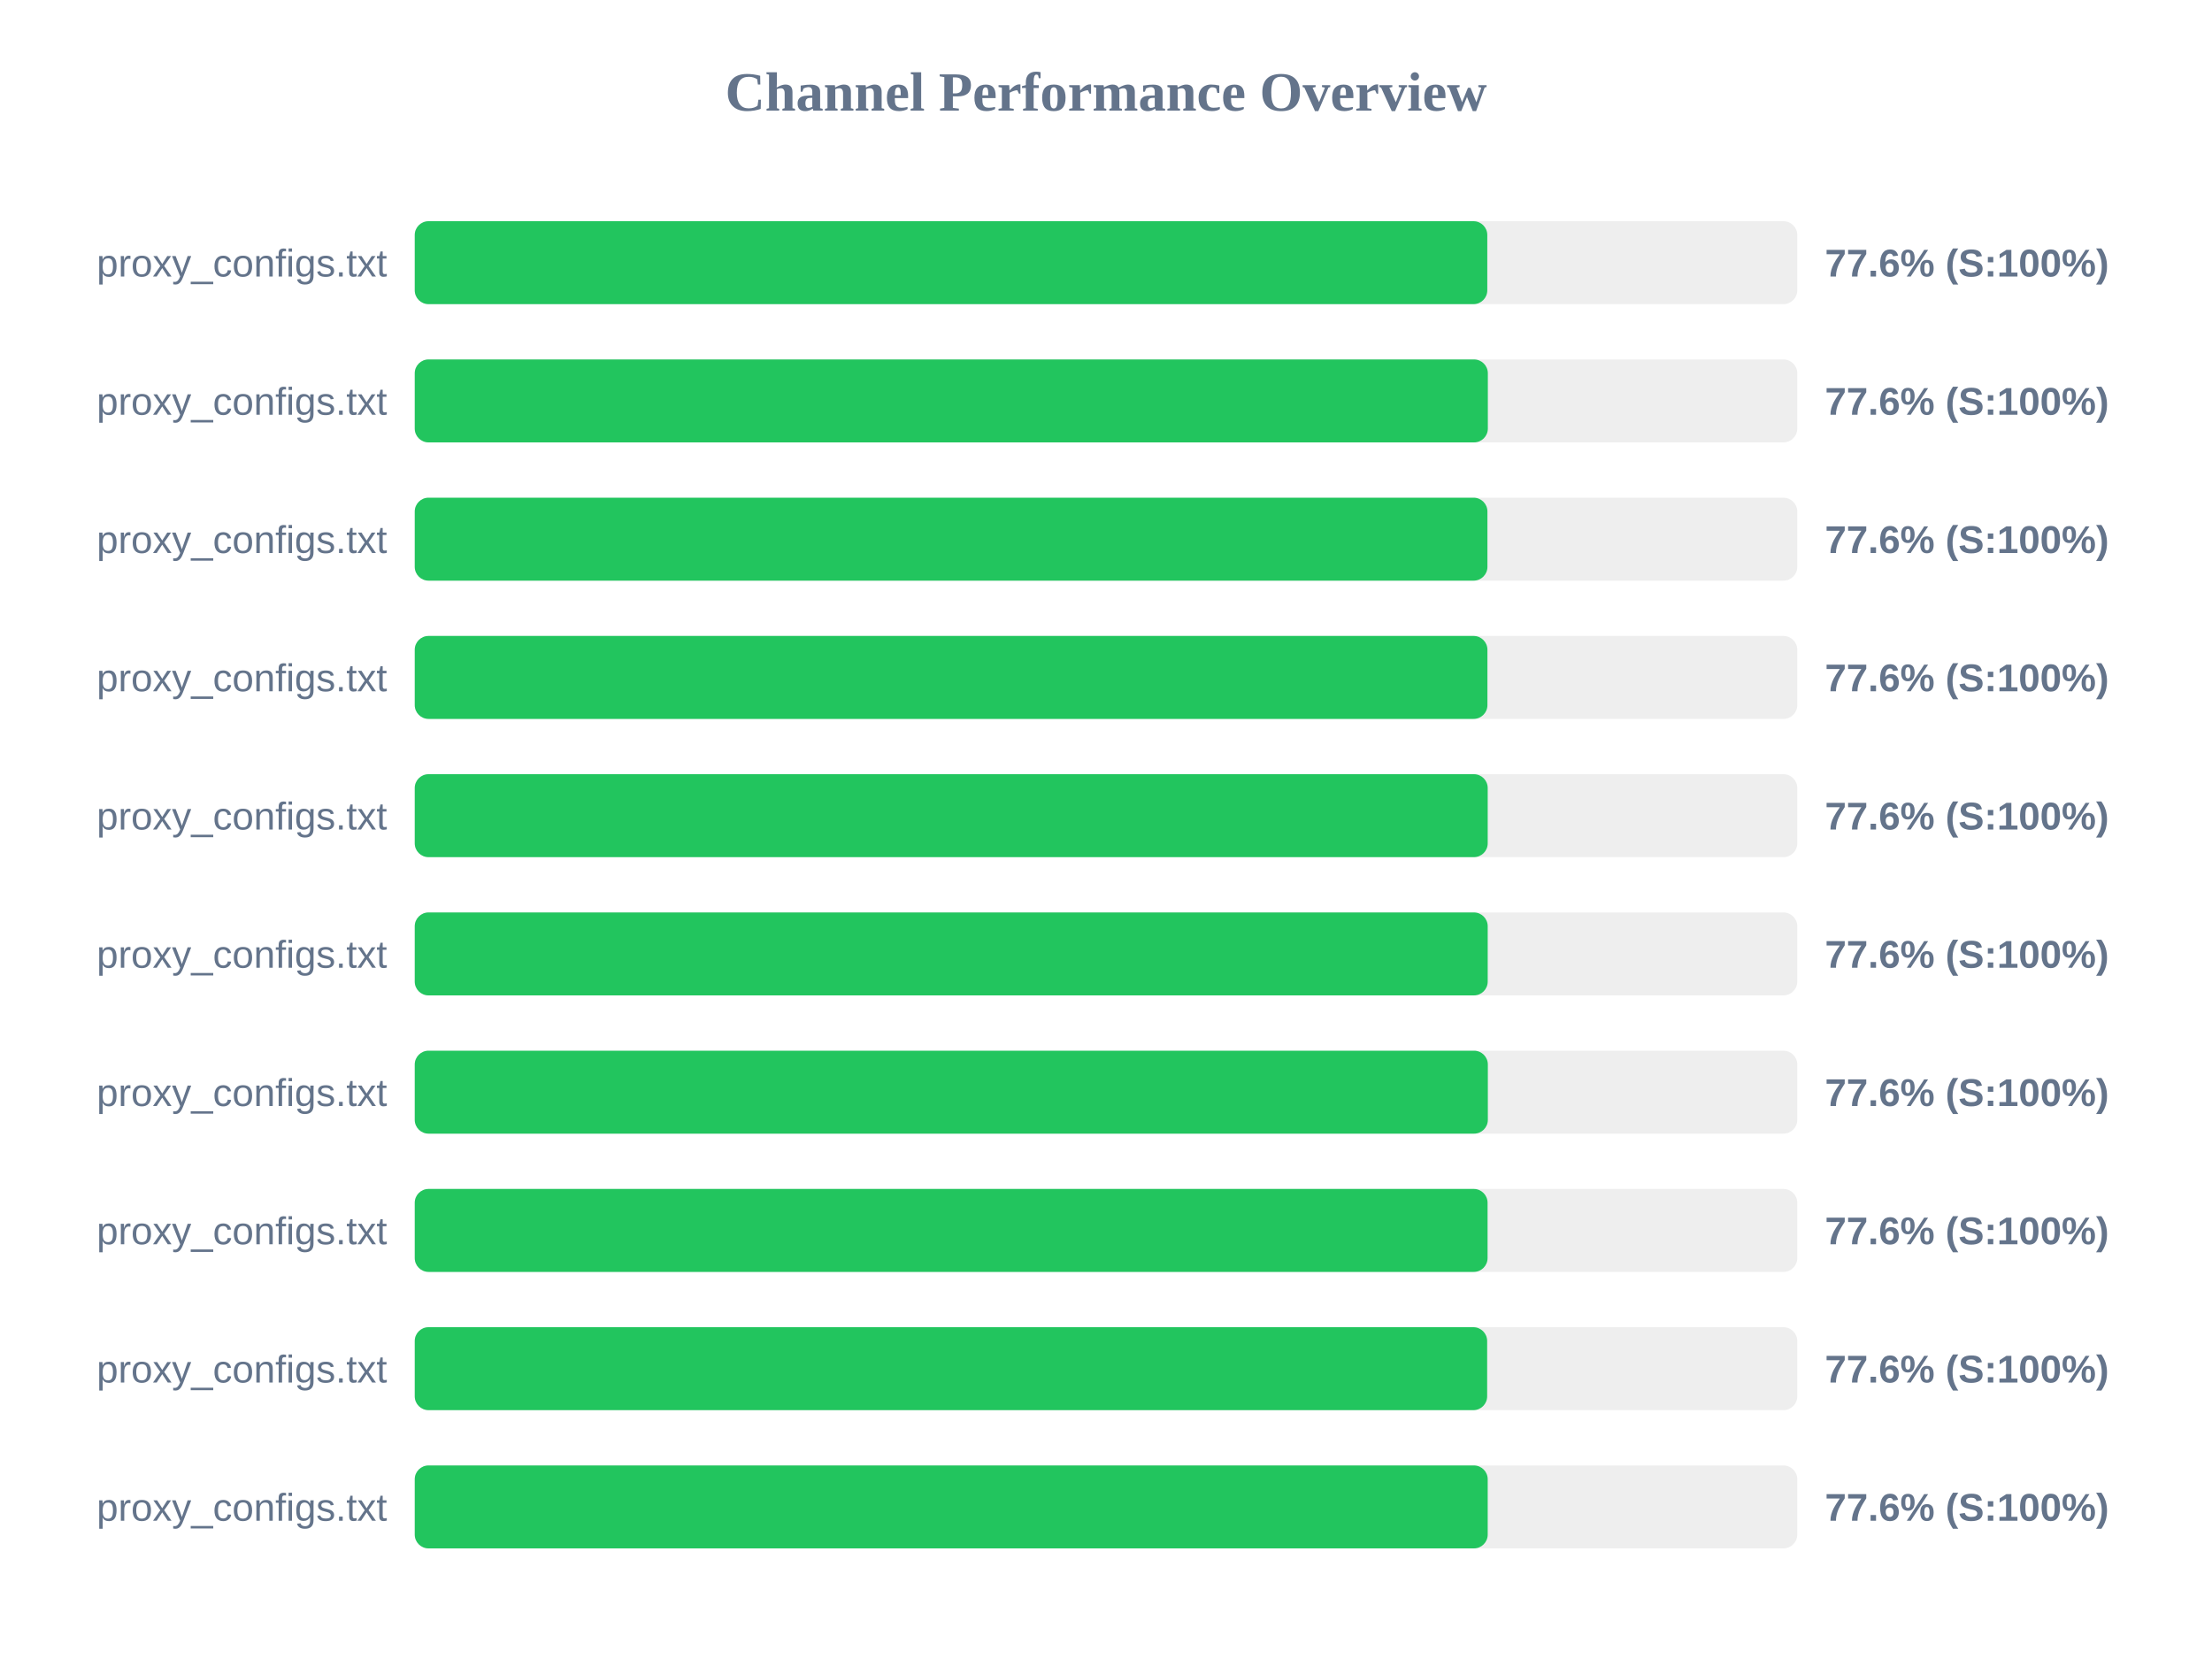
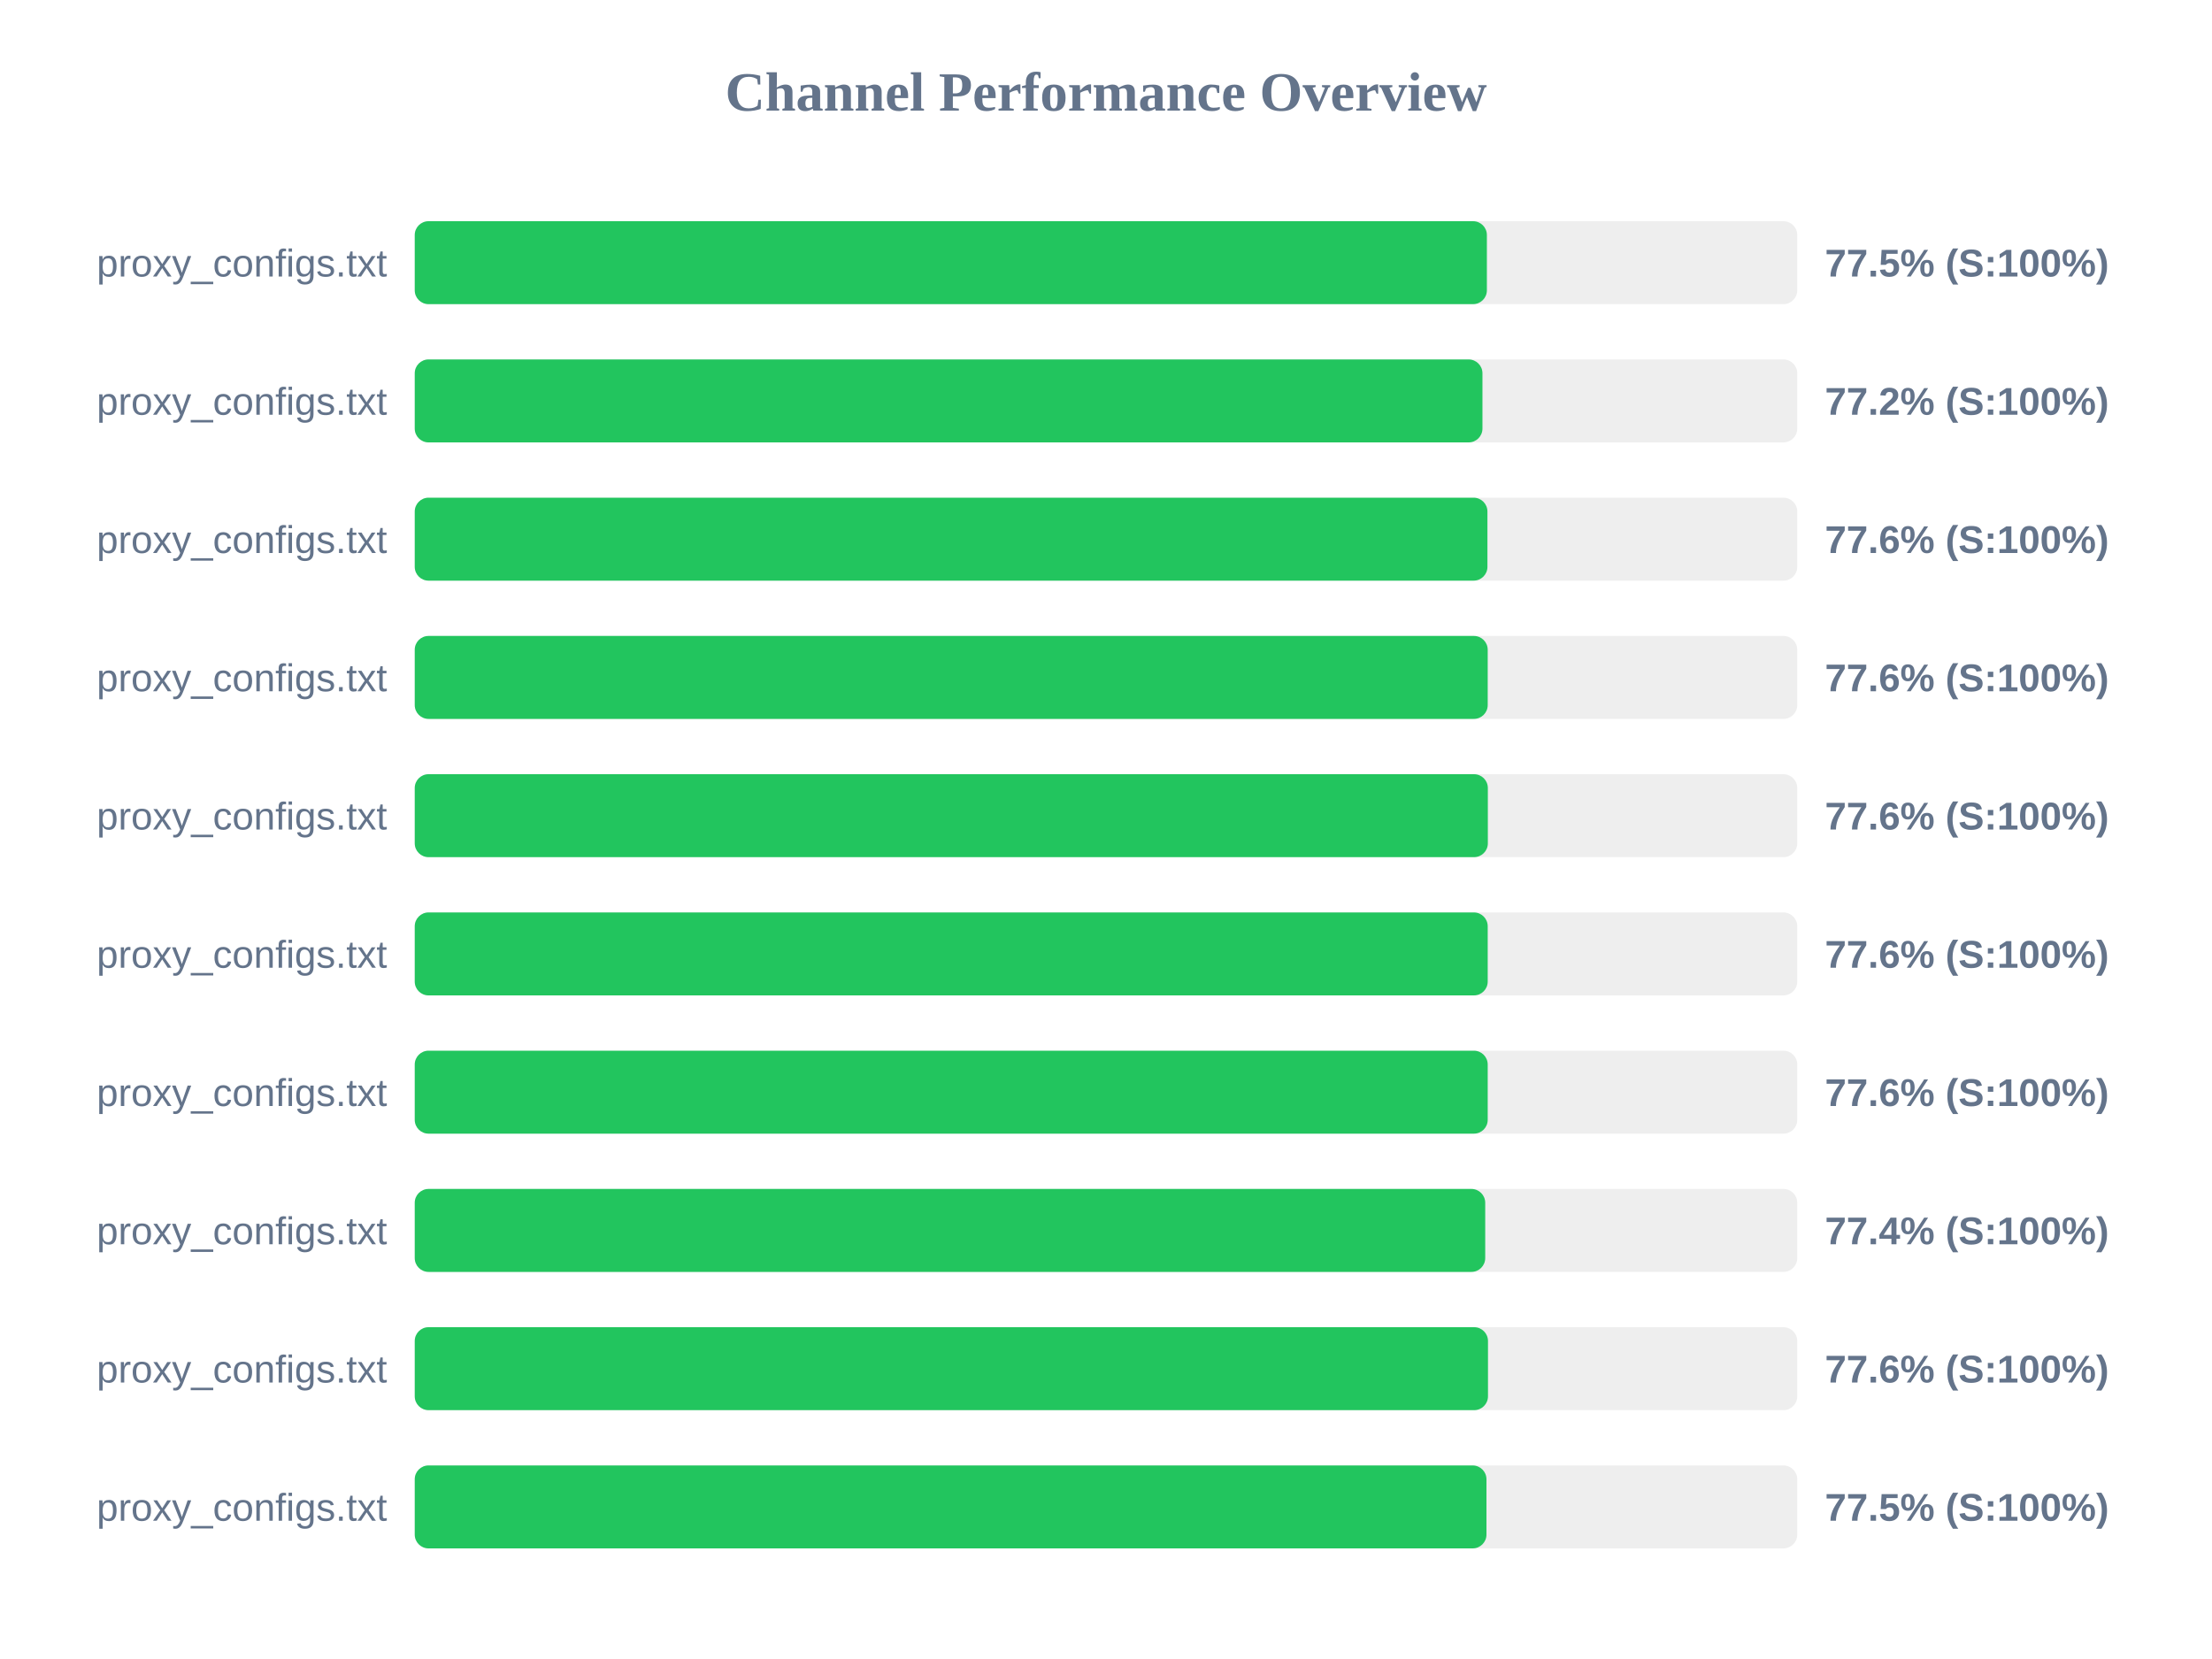
<svg xmlns="http://www.w3.org/2000/svg" width="800" height="600" version="1.1">
  <style>
        .row { font: 14px Arial; fill: #64748b; }
        .score { font: bold 14px Arial; fill: #64748b; }
    </style>
  <text x="400" y="40" text-anchor="middle" font-size="20px" font-weight="bold" fill="#64748b">Channel Performance Overview</text>
  <rect x="150" y="80" width="500" height="30" fill="#eee" rx="5" />
-   <rect x="150" y="80" width="387.9" height="30" fill="#22c55e" rx="5" />
+   <rect x="150" y="80" width="387.75" height="30" fill="#22c55e" rx="5" />
  <text x="140" y="100" text-anchor="end" class="row">proxy_configs.txt</text>
-   <text x="660" y="100" text-anchor="start" class="score">77.6% (S:100%)</text>
+   <text x="660" y="100" text-anchor="start" class="score">77.5% (S:100%)</text>
  <rect x="150" y="130" width="500" height="30" fill="#eee" rx="5" />
-   <rect x="150" y="130" width="388.1" height="30" fill="#22c55e" rx="5" />
+   <rect x="150" y="130" width="386.15" height="30" fill="#22c55e" rx="5" />
  <text x="140" y="150" text-anchor="end" class="row">proxy_configs.txt</text>
-   <text x="660" y="150" text-anchor="start" class="score">77.6% (S:100%)</text>
+   <text x="660" y="150" text-anchor="start" class="score">77.2% (S:100%)</text>
  <rect x="150" y="180" width="500" height="30" fill="#eee" rx="5" />
  <rect x="150" y="180" width="387.95" height="30" fill="#22c55e" rx="5" />
  <text x="140" y="200" text-anchor="end" class="row">proxy_configs.txt</text>
  <text x="660" y="200" text-anchor="start" class="score">77.6% (S:100%)</text>
  <rect x="150" y="230" width="500" height="30" fill="#eee" rx="5" />
-   <rect x="150" y="230" width="387.95" height="30" fill="#22c55e" rx="5" />
+   <rect x="150" y="230" width="388.05" height="30" fill="#22c55e" rx="5" />
  <text x="140" y="250" text-anchor="end" class="row">proxy_configs.txt</text>
  <text x="660" y="250" text-anchor="start" class="score">77.6% (S:100%)</text>
  <rect x="150" y="280" width="500" height="30" fill="#eee" rx="5" />
-   <rect x="150" y="280" width="388.05" height="30" fill="#22c55e" rx="5" />
+   <rect x="150" y="280" width="388.1" height="30" fill="#22c55e" rx="5" />
  <text x="140" y="300" text-anchor="end" class="row">proxy_configs.txt</text>
  <text x="660" y="300" text-anchor="start" class="score">77.6% (S:100%)</text>
  <rect x="150" y="330" width="500" height="30" fill="#eee" rx="5" />
  <rect x="150" y="330" width="388.05" height="30" fill="#22c55e" rx="5" />
  <text x="140" y="350" text-anchor="end" class="row">proxy_configs.txt</text>
  <text x="660" y="350" text-anchor="start" class="score">77.6% (S:100%)</text>
  <rect x="150" y="380" width="500" height="30" fill="#eee" rx="5" />
-   <rect x="150" y="380" width="388.1" height="30" fill="#22c55e" rx="5" />
+   <rect x="150" y="380" width="388.05" height="30" fill="#22c55e" rx="5" />
  <text x="140" y="400" text-anchor="end" class="row">proxy_configs.txt</text>
  <text x="660" y="400" text-anchor="start" class="score">77.6% (S:100%)</text>
  <rect x="150" y="430" width="500" height="30" fill="#eee" rx="5" />
-   <rect x="150" y="430" width="388.0" height="30" fill="#22c55e" rx="5" />
+   <rect x="150" y="430" width="387.15" height="30" fill="#22c55e" rx="5" />
  <text x="140" y="450" text-anchor="end" class="row">proxy_configs.txt</text>
-   <text x="660" y="450" text-anchor="start" class="score">77.6% (S:100%)</text>
+   <text x="660" y="450" text-anchor="start" class="score">77.4% (S:100%)</text>
  <rect x="150" y="480" width="500" height="30" fill="#eee" rx="5" />
-   <rect x="150" y="480" width="387.85" height="30" fill="#22c55e" rx="5" />
+   <rect x="150" y="480" width="388.15" height="30" fill="#22c55e" rx="5" />
  <text x="140" y="500" text-anchor="end" class="row">proxy_configs.txt</text>
  <text x="660" y="500" text-anchor="start" class="score">77.6% (S:100%)</text>
  <rect x="150" y="530" width="500" height="30" fill="#eee" rx="5" />
-   <rect x="150" y="530" width="388.05" height="30" fill="#22c55e" rx="5" />
+   <rect x="150" y="530" width="387.6" height="30" fill="#22c55e" rx="5" />
  <text x="140" y="550" text-anchor="end" class="row">proxy_configs.txt</text>
-   <text x="660" y="550" text-anchor="start" class="score">77.6% (S:100%)</text>
+   <text x="660" y="550" text-anchor="start" class="score">77.5% (S:100%)</text>
</svg>
